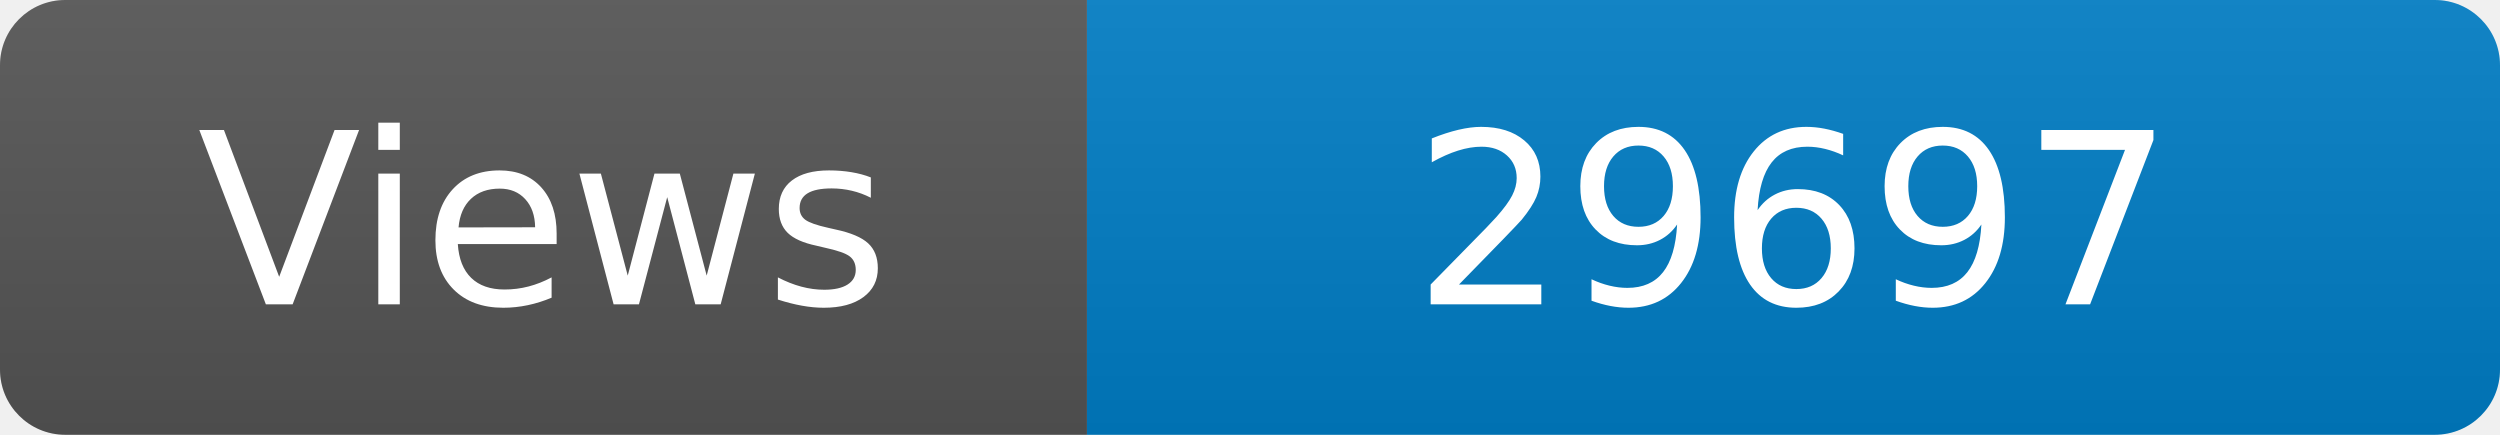
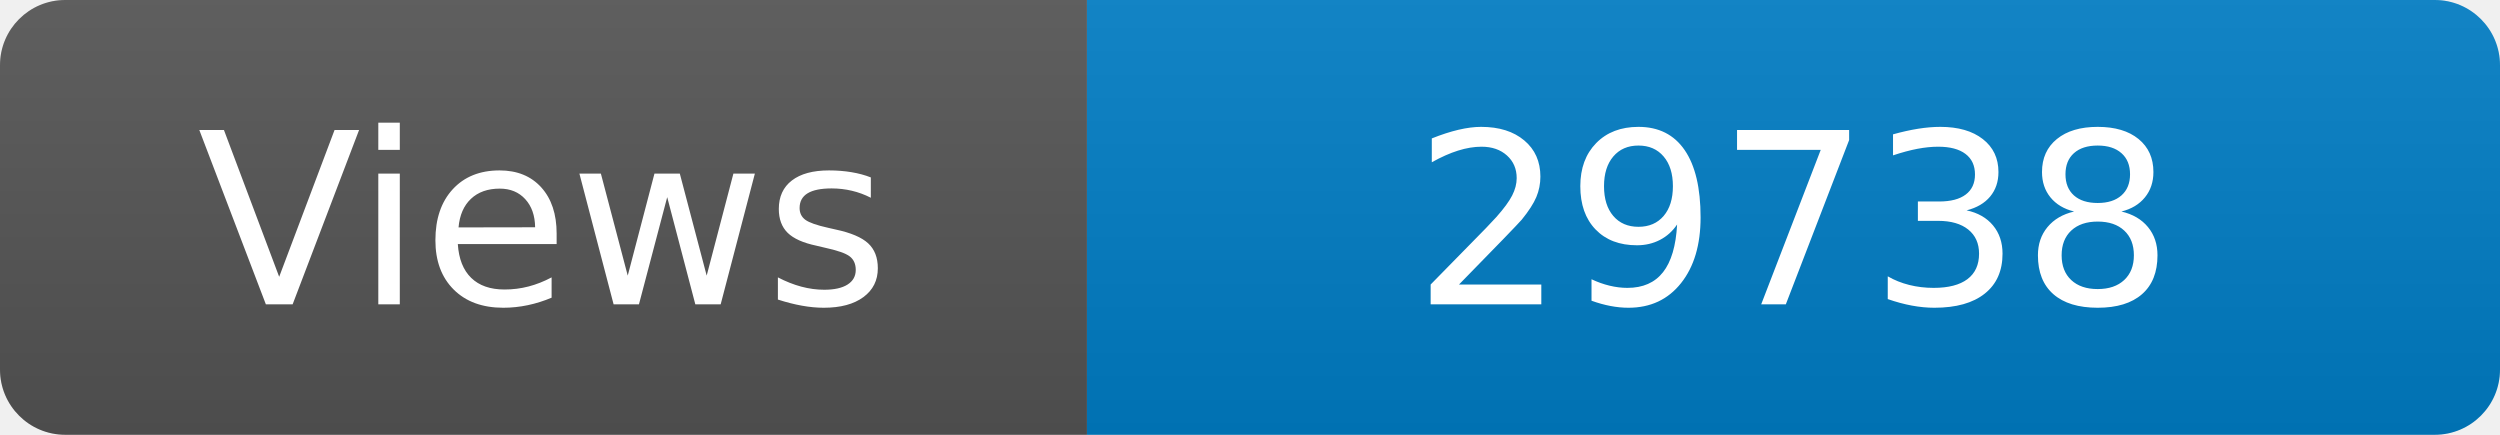
<svg xmlns="http://www.w3.org/2000/svg" width="115" height="20" role="img" aria-label="Maintained?: yes">
  <linearGradient id="s" x2="0" y2="100%">
    <stop offset="0" stop-color="#bbb" stop-opacity=".1" />
    <stop offset="1" stop-opacity=".1" />
  </linearGradient>
  <clipPath id="r">
    <rect width="115" height="20" rx="3" fill="#fff" />
  </clipPath>
  <g clip-path="url(#r)">
    <rect width="50" height="20" fill="#555" />
    <rect x="50" width="160" height="20" fill="#007ec6" />
    <rect width="115" height="20" fill="url(#s)" />
  </g>
  <g fill="#fff" text-anchor="middle" font-family="Verdana,Geneva,DejaVu Sans,sans-serif" font-size="110">
    <text x="250" y="140" transform="scale(.1)" fill="#fff">Views</text>
-     <text x="825" y="140" transform="scale(.1)" fill="#fff">29697</text>
+     <text x="825" y="140" transform="scale(.1)" fill="#fff">29738</text>
  </g>
</svg>
